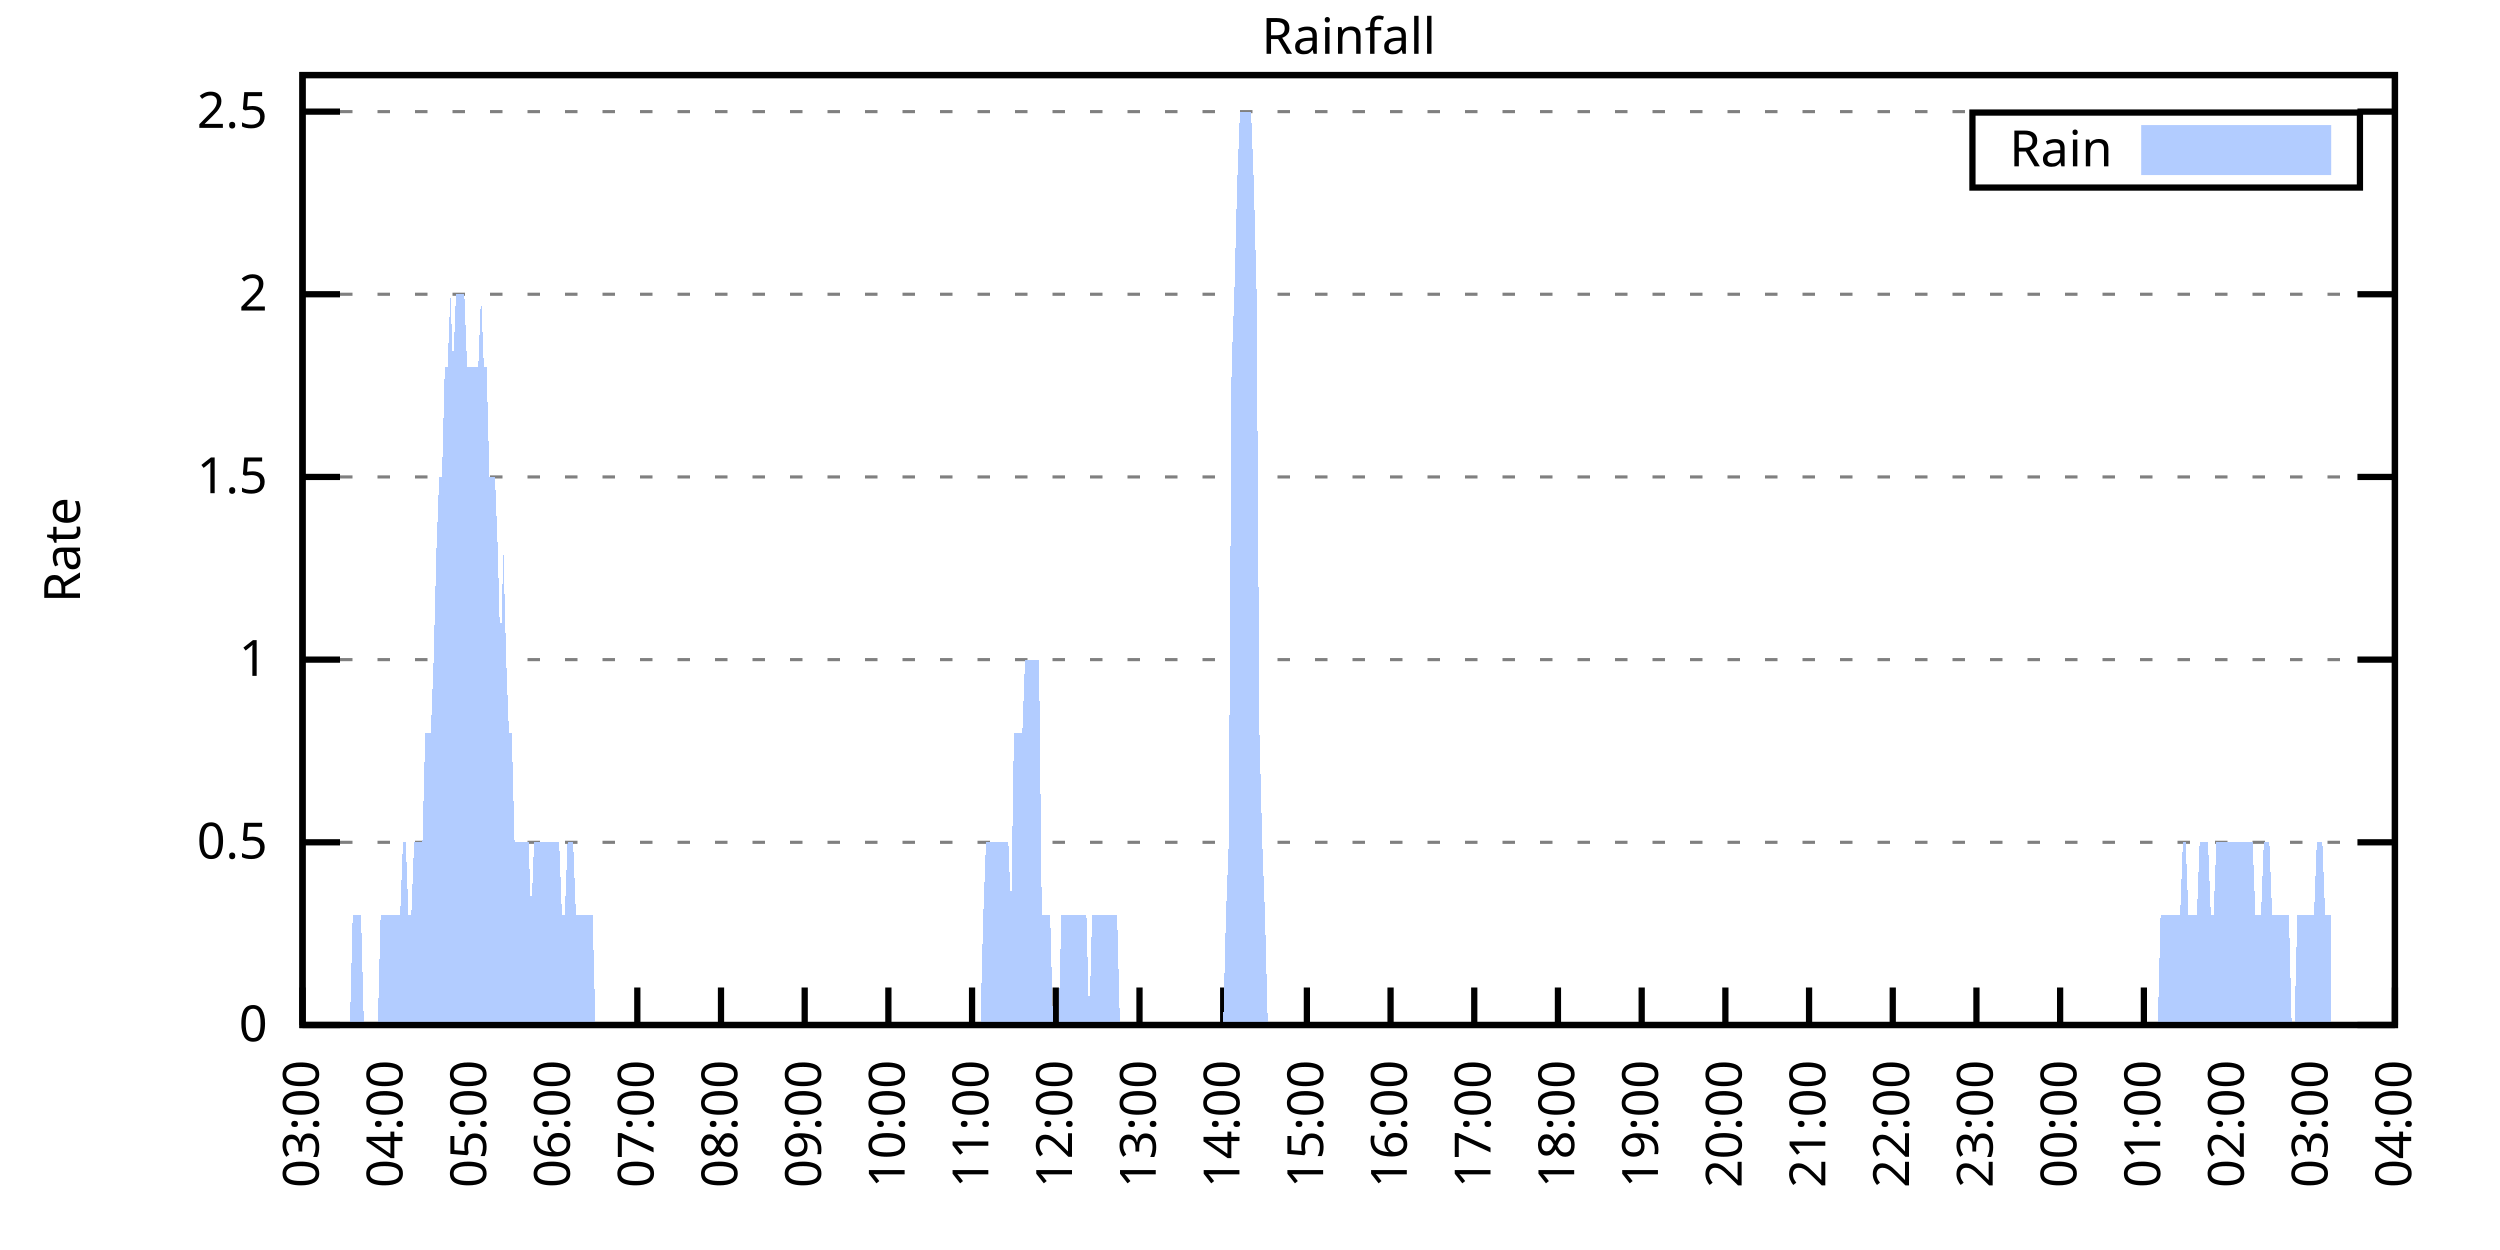
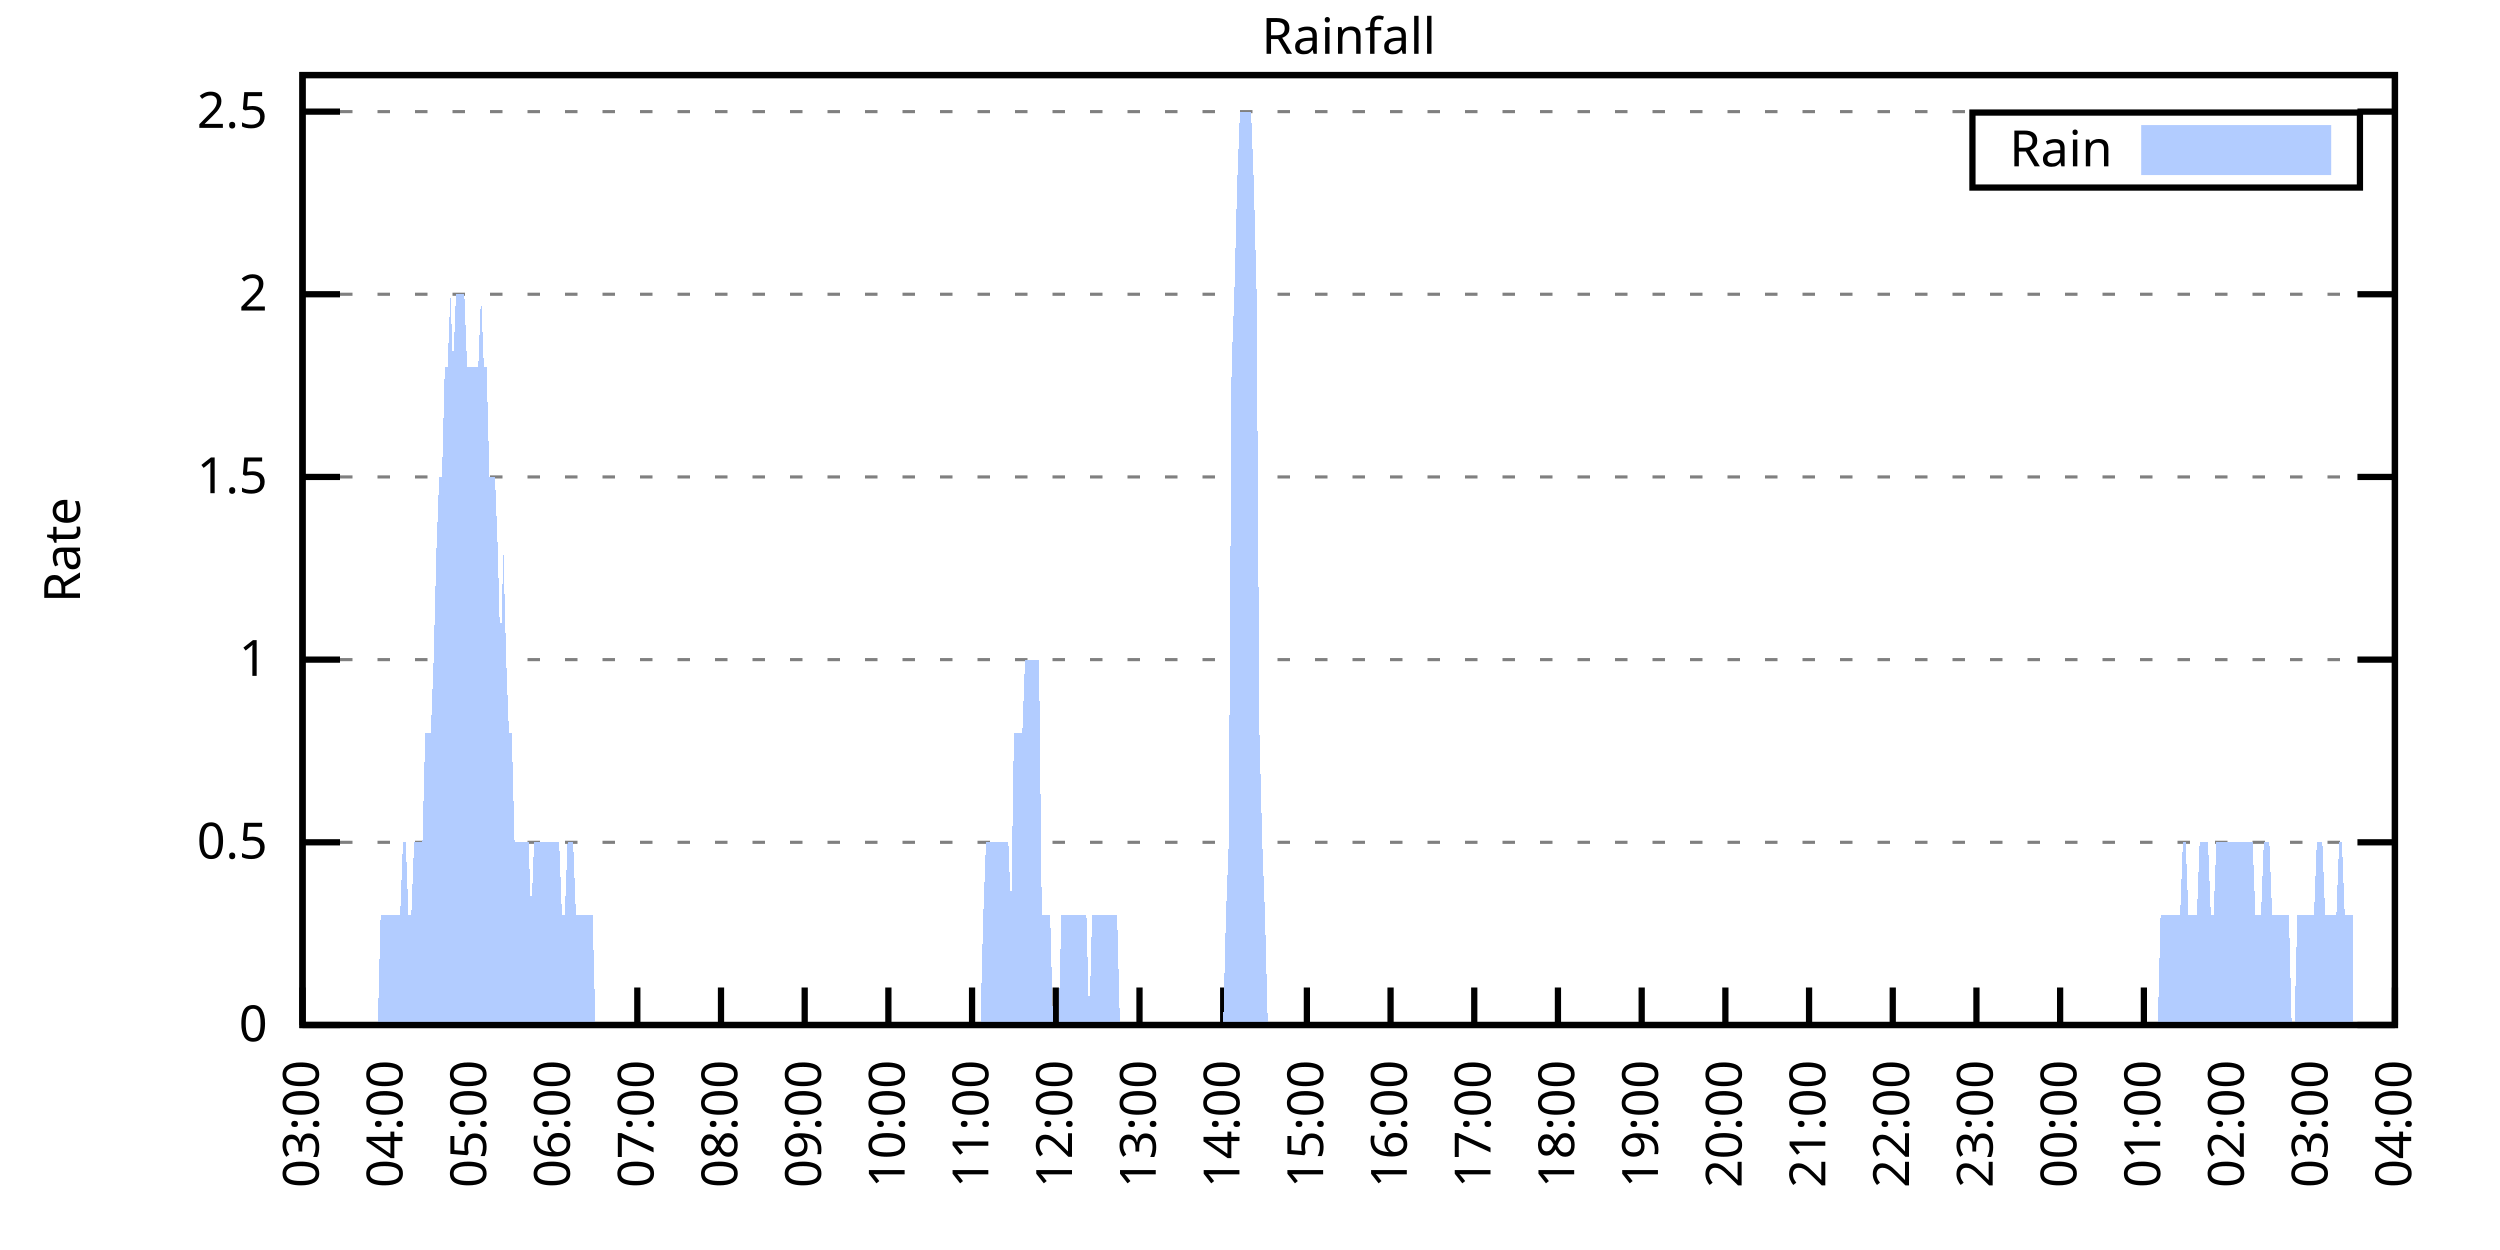
<svg xmlns="http://www.w3.org/2000/svg" xmlns:xlink="http://www.w3.org/1999/xlink" width="400" height="200" viewBox="0 0 400 200">
  <g id="gnuplot_canvas">
    <rect x="0" y="0" width="400" height="200" fill="none" />
    <defs>
      <circle id="gpDot" r="0.5" stroke-width="0.5" stroke="currentColor" />
      <path id="gpPt0" stroke-width="0.333" stroke="currentColor" d="M-1,0 h2 M0,-1 v2" />
      <path id="gpPt1" stroke-width="0.333" stroke="currentColor" d="M-1,-1 L1,1 M1,-1 L-1,1" />
      <path id="gpPt2" stroke-width="0.333" stroke="currentColor" d="M-1,0 L1,0 M0,-1 L0,1 M-1,-1 L1,1 M-1,1 L1,-1" />
      <rect id="gpPt3" stroke-width="0.333" stroke="currentColor" x="-1" y="-1" width="2" height="2" />
      <rect id="gpPt4" stroke-width="0.333" stroke="currentColor" fill="currentColor" x="-1" y="-1" width="2" height="2" />
      <circle id="gpPt5" stroke-width="0.333" stroke="currentColor" cx="0" cy="0" r="1" />
      <use xlink:href="#gpPt5" id="gpPt6" fill="currentColor" stroke="none" />
      <path id="gpPt7" stroke-width="0.333" stroke="currentColor" d="M0,-1.33 L-1.33,0.67 L1.33,0.67 z" />
      <use xlink:href="#gpPt7" id="gpPt8" fill="currentColor" stroke="none" />
      <use xlink:href="#gpPt7" id="gpPt9" stroke="currentColor" transform="rotate(180)" />
      <use xlink:href="#gpPt9" id="gpPt10" fill="currentColor" stroke="none" />
      <use xlink:href="#gpPt3" id="gpPt11" stroke="currentColor" transform="rotate(45)" />
      <use xlink:href="#gpPt11" id="gpPt12" fill="currentColor" stroke="none" />
      <path id="gpPt13" stroke-width="0.333" stroke="currentColor" d="M0,1.330 L1.265,0.411 L0.782,-1.067 L-0.782,-1.076 L-1.265,0.411 z" />
      <use xlink:href="#gpPt13" id="gpPt14" fill="currentColor" stroke="none" />
      <filter id="textbox" filterUnits="objectBoundingBox" x="0" y="0" height="1" width="1">
        <feFlood flood-color="white" flood-opacity="1" result="bgnd" />
        <feComposite in="SourceGraphic" in2="bgnd" operator="atop" />
      </filter>
      <filter id="greybox" filterUnits="objectBoundingBox" x="0" y="0" height="1" width="1">
        <feFlood flood-color="lightgrey" flood-opacity="1" result="grey" />
        <feComposite in="SourceGraphic" in2="grey" operator="atop" />
      </filter>
    </defs>
    <g fill="none" color="white" stroke="currentColor" stroke-width="1.00" stroke-linecap="butt" stroke-linejoin="miter">
</g>
    <g fill="none" color="black" stroke="currentColor" stroke-width="1.00" stroke-linecap="butt" stroke-linejoin="miter">
      <g stroke="none" shape-rendering="crispEdges">
        <polygon fill="rgb(255, 255, 255)" points="48.40,164.00 383.18,164.00 383.18,12.02 48.40,12.02 " />
      </g>
    </g>
    <g fill="none" color="black" stroke="currentColor" stroke-width="1.00" stroke-linecap="butt" stroke-linejoin="miter">
</g>
    <g fill="none" color="black" stroke="black" stroke-width="0.50" stroke-linecap="butt" stroke-linejoin="miter">
</g>
    <g fill="none" color="gray" stroke="currentColor" stroke-width="0.50" stroke-linecap="butt" stroke-linejoin="miter">
      <path stroke="gray" stroke-dasharray="2,4" class="gridline" d="M48.40,164.00 L383.19,164.00  " />
    </g>
    <g fill="none" color="gray" stroke="gray" stroke-width="1.00" stroke-linecap="butt" stroke-linejoin="miter">
</g>
    <g fill="none" color="black" stroke="currentColor" stroke-width="1.00" stroke-linecap="butt" stroke-linejoin="miter">
      <path stroke="black" d="M48.40,164.00 L54.40,164.00 M383.19,164.00 L377.19,164.00  " />
      <g transform="translate(42.80,166.60)" stroke="none" fill="black" font-family="Sans" font-size="8.00" text-anchor="end">
        <text>
          <tspan font-family="Sans"> 0</tspan>
        </text>
      </g>
    </g>
    <g fill="none" color="black" stroke="currentColor" stroke-width="1.00" stroke-linecap="butt" stroke-linejoin="miter">
</g>
    <g fill="none" color="black" stroke="black" stroke-width="0.50" stroke-linecap="butt" stroke-linejoin="miter">
</g>
    <g fill="none" color="gray" stroke="currentColor" stroke-width="0.50" stroke-linecap="butt" stroke-linejoin="miter">
      <path stroke="gray" stroke-dasharray="2,4" class="gridline" d="M48.40,134.77 L383.19,134.77  " />
    </g>
    <g fill="none" color="gray" stroke="gray" stroke-width="1.00" stroke-linecap="butt" stroke-linejoin="miter">
</g>
    <g fill="none" color="black" stroke="currentColor" stroke-width="1.00" stroke-linecap="butt" stroke-linejoin="miter">
      <path stroke="black" d="M48.40,134.77 L54.40,134.77 M383.19,134.77 L377.19,134.77  " />
      <g transform="translate(42.80,137.37)" stroke="none" fill="black" font-family="Sans" font-size="8.00" text-anchor="end">
        <text>
          <tspan font-family="Sans"> 0.5</tspan>
        </text>
      </g>
    </g>
    <g fill="none" color="black" stroke="currentColor" stroke-width="1.00" stroke-linecap="butt" stroke-linejoin="miter">
</g>
    <g fill="none" color="black" stroke="black" stroke-width="0.50" stroke-linecap="butt" stroke-linejoin="miter">
</g>
    <g fill="none" color="gray" stroke="currentColor" stroke-width="0.50" stroke-linecap="butt" stroke-linejoin="miter">
      <path stroke="gray" stroke-dasharray="2,4" class="gridline" d="M48.40,105.54 L383.19,105.54  " />
    </g>
    <g fill="none" color="gray" stroke="gray" stroke-width="1.00" stroke-linecap="butt" stroke-linejoin="miter">
</g>
    <g fill="none" color="black" stroke="currentColor" stroke-width="1.00" stroke-linecap="butt" stroke-linejoin="miter">
      <path stroke="black" d="M48.40,105.54 L54.40,105.54 M383.19,105.54 L377.19,105.54  " />
      <g transform="translate(42.80,108.14)" stroke="none" fill="black" font-family="Sans" font-size="8.00" text-anchor="end">
        <text>
          <tspan font-family="Sans"> 1</tspan>
        </text>
      </g>
    </g>
    <g fill="none" color="black" stroke="currentColor" stroke-width="1.00" stroke-linecap="butt" stroke-linejoin="miter">
</g>
    <g fill="none" color="black" stroke="black" stroke-width="0.50" stroke-linecap="butt" stroke-linejoin="miter">
</g>
    <g fill="none" color="gray" stroke="currentColor" stroke-width="0.50" stroke-linecap="butt" stroke-linejoin="miter">
      <path stroke="gray" stroke-dasharray="2,4" class="gridline" d="M48.40,76.31 L383.19,76.31  " />
    </g>
    <g fill="none" color="gray" stroke="gray" stroke-width="1.00" stroke-linecap="butt" stroke-linejoin="miter">
</g>
    <g fill="none" color="black" stroke="currentColor" stroke-width="1.00" stroke-linecap="butt" stroke-linejoin="miter">
      <path stroke="black" d="M48.40,76.31 L54.40,76.31 M383.19,76.31 L377.19,76.31  " />
      <g transform="translate(42.80,78.91)" stroke="none" fill="black" font-family="Sans" font-size="8.00" text-anchor="end">
        <text>
          <tspan font-family="Sans"> 1.5</tspan>
        </text>
      </g>
    </g>
    <g fill="none" color="black" stroke="currentColor" stroke-width="1.00" stroke-linecap="butt" stroke-linejoin="miter">
</g>
    <g fill="none" color="black" stroke="black" stroke-width="0.50" stroke-linecap="butt" stroke-linejoin="miter">
</g>
    <g fill="none" color="gray" stroke="currentColor" stroke-width="0.50" stroke-linecap="butt" stroke-linejoin="miter">
      <path stroke="gray" stroke-dasharray="2,4" class="gridline" d="M48.40,47.08 L383.19,47.08  " />
    </g>
    <g fill="none" color="gray" stroke="gray" stroke-width="1.00" stroke-linecap="butt" stroke-linejoin="miter">
</g>
    <g fill="none" color="black" stroke="currentColor" stroke-width="1.00" stroke-linecap="butt" stroke-linejoin="miter">
      <path stroke="black" d="M48.40,47.08 L54.40,47.08 M383.19,47.08 L377.19,47.08  " />
      <g transform="translate(42.80,49.68)" stroke="none" fill="black" font-family="Sans" font-size="8.00" text-anchor="end">
        <text>
          <tspan font-family="Sans"> 2</tspan>
        </text>
      </g>
    </g>
    <g fill="none" color="black" stroke="currentColor" stroke-width="1.00" stroke-linecap="butt" stroke-linejoin="miter">
</g>
    <g fill="none" color="black" stroke="black" stroke-width="0.50" stroke-linecap="butt" stroke-linejoin="miter">
</g>
    <g fill="none" color="gray" stroke="currentColor" stroke-width="0.50" stroke-linecap="butt" stroke-linejoin="miter">
      <path stroke="gray" stroke-dasharray="2,4" class="gridline" d="M48.40,17.86 L383.19,17.86  " />
    </g>
    <g fill="none" color="gray" stroke="gray" stroke-width="1.00" stroke-linecap="butt" stroke-linejoin="miter">
</g>
    <g fill="none" color="black" stroke="currentColor" stroke-width="1.00" stroke-linecap="butt" stroke-linejoin="miter">
      <path stroke="black" d="M48.40,17.86 L54.40,17.86 M383.19,17.86 L377.19,17.86  " />
      <g transform="translate(42.80,20.46)" stroke="none" fill="black" font-family="Sans" font-size="8.00" text-anchor="end">
        <text>
          <tspan font-family="Sans"> 2.5</tspan>
        </text>
      </g>
    </g>
    <g fill="none" color="black" stroke="currentColor" stroke-width="1.00" stroke-linecap="butt" stroke-linejoin="miter">
      <path stroke="black" d="M48.40,164.00 L48.40,158.00  " />
      <g transform="translate(51.00,169.60) rotate(270.00)" stroke="none" fill="black" font-family="Sans" font-size="8.00" text-anchor="end">
        <text>
          <tspan font-family="Sans">03:00</tspan>
        </text>
      </g>
    </g>
    <g fill="none" color="black" stroke="currentColor" stroke-width="1.00" stroke-linecap="butt" stroke-linejoin="miter">
      <path stroke="black" d="M61.79,164.00 L61.79,158.00  " />
      <g transform="translate(64.39,169.60) rotate(270.00)" stroke="none" fill="black" font-family="Sans" font-size="8.00" text-anchor="end">
        <text>
          <tspan font-family="Sans">04:00</tspan>
        </text>
      </g>
    </g>
    <g fill="none" color="black" stroke="currentColor" stroke-width="1.00" stroke-linecap="butt" stroke-linejoin="miter">
      <path stroke="black" d="M75.18,164.00 L75.18,158.00  " />
      <g transform="translate(77.78,169.60) rotate(270.00)" stroke="none" fill="black" font-family="Sans" font-size="8.00" text-anchor="end">
        <text>
          <tspan font-family="Sans">05:00</tspan>
        </text>
      </g>
    </g>
    <g fill="none" color="black" stroke="currentColor" stroke-width="1.00" stroke-linecap="butt" stroke-linejoin="miter">
      <path stroke="black" d="M88.57,164.00 L88.57,158.00  " />
      <g transform="translate(91.17,169.60) rotate(270.00)" stroke="none" fill="black" font-family="Sans" font-size="8.00" text-anchor="end">
        <text>
          <tspan font-family="Sans">06:00</tspan>
        </text>
      </g>
    </g>
    <g fill="none" color="black" stroke="currentColor" stroke-width="1.00" stroke-linecap="butt" stroke-linejoin="miter">
      <path stroke="black" d="M101.97,164.00 L101.97,158.00  " />
      <g transform="translate(104.57,169.60) rotate(270.00)" stroke="none" fill="black" font-family="Sans" font-size="8.00" text-anchor="end">
        <text>
          <tspan font-family="Sans">07:00</tspan>
        </text>
      </g>
    </g>
    <g fill="none" color="black" stroke="currentColor" stroke-width="1.00" stroke-linecap="butt" stroke-linejoin="miter">
      <path stroke="black" d="M115.36,164.00 L115.36,158.00  " />
      <g transform="translate(117.96,169.60) rotate(270.00)" stroke="none" fill="black" font-family="Sans" font-size="8.00" text-anchor="end">
        <text>
          <tspan font-family="Sans">08:00</tspan>
        </text>
      </g>
    </g>
    <g fill="none" color="black" stroke="currentColor" stroke-width="1.00" stroke-linecap="butt" stroke-linejoin="miter">
      <path stroke="black" d="M128.75,164.00 L128.75,158.00  " />
      <g transform="translate(131.35,169.60) rotate(270.00)" stroke="none" fill="black" font-family="Sans" font-size="8.00" text-anchor="end">
        <text>
          <tspan font-family="Sans">09:00</tspan>
        </text>
      </g>
    </g>
    <g fill="none" color="black" stroke="currentColor" stroke-width="1.00" stroke-linecap="butt" stroke-linejoin="miter">
      <path stroke="black" d="M142.14,164.00 L142.14,158.00  " />
      <g transform="translate(144.74,169.60) rotate(270.00)" stroke="none" fill="black" font-family="Sans" font-size="8.00" text-anchor="end">
        <text>
          <tspan font-family="Sans">10:00</tspan>
        </text>
      </g>
    </g>
    <g fill="none" color="black" stroke="currentColor" stroke-width="1.00" stroke-linecap="butt" stroke-linejoin="miter">
      <path stroke="black" d="M155.53,164.00 L155.53,158.00  " />
      <g transform="translate(158.13,169.60) rotate(270.00)" stroke="none" fill="black" font-family="Sans" font-size="8.00" text-anchor="end">
        <text>
          <tspan font-family="Sans">11:00</tspan>
        </text>
      </g>
    </g>
    <g fill="none" color="black" stroke="currentColor" stroke-width="1.00" stroke-linecap="butt" stroke-linejoin="miter">
      <path stroke="black" d="M168.92,164.00 L168.92,158.00  " />
      <g transform="translate(171.52,169.60) rotate(270.00)" stroke="none" fill="black" font-family="Sans" font-size="8.00" text-anchor="end">
        <text>
          <tspan font-family="Sans">12:00</tspan>
        </text>
      </g>
    </g>
    <g fill="none" color="black" stroke="currentColor" stroke-width="1.00" stroke-linecap="butt" stroke-linejoin="miter">
      <path stroke="black" d="M182.32,164.00 L182.32,158.00  " />
      <g transform="translate(184.92,169.60) rotate(270.00)" stroke="none" fill="black" font-family="Sans" font-size="8.00" text-anchor="end">
        <text>
          <tspan font-family="Sans">13:00</tspan>
        </text>
      </g>
    </g>
    <g fill="none" color="black" stroke="currentColor" stroke-width="1.00" stroke-linecap="butt" stroke-linejoin="miter">
      <path stroke="black" d="M195.71,164.00 L195.71,158.00  " />
      <g transform="translate(198.31,169.60) rotate(270.00)" stroke="none" fill="black" font-family="Sans" font-size="8.00" text-anchor="end">
        <text>
          <tspan font-family="Sans">14:00</tspan>
        </text>
      </g>
    </g>
    <g fill="none" color="black" stroke="currentColor" stroke-width="1.00" stroke-linecap="butt" stroke-linejoin="miter">
      <path stroke="black" d="M209.10,164.00 L209.10,158.00  " />
      <g transform="translate(211.70,169.60) rotate(270.00)" stroke="none" fill="black" font-family="Sans" font-size="8.00" text-anchor="end">
        <text>
          <tspan font-family="Sans">15:00</tspan>
        </text>
      </g>
    </g>
    <g fill="none" color="black" stroke="currentColor" stroke-width="1.00" stroke-linecap="butt" stroke-linejoin="miter">
      <path stroke="black" d="M222.49,164.00 L222.49,158.00  " />
      <g transform="translate(225.09,169.60) rotate(270.00)" stroke="none" fill="black" font-family="Sans" font-size="8.00" text-anchor="end">
        <text>
          <tspan font-family="Sans">16:00</tspan>
        </text>
      </g>
    </g>
    <g fill="none" color="black" stroke="currentColor" stroke-width="1.00" stroke-linecap="butt" stroke-linejoin="miter">
      <path stroke="black" d="M235.88,164.00 L235.88,158.00  " />
      <g transform="translate(238.48,169.60) rotate(270.00)" stroke="none" fill="black" font-family="Sans" font-size="8.00" text-anchor="end">
        <text>
          <tspan font-family="Sans">17:00</tspan>
        </text>
      </g>
    </g>
    <g fill="none" color="black" stroke="currentColor" stroke-width="1.00" stroke-linecap="butt" stroke-linejoin="miter">
      <path stroke="black" d="M249.27,164.00 L249.27,158.00  " />
      <g transform="translate(251.87,169.60) rotate(270.00)" stroke="none" fill="black" font-family="Sans" font-size="8.00" text-anchor="end">
        <text>
          <tspan font-family="Sans">18:00</tspan>
        </text>
      </g>
    </g>
    <g fill="none" color="black" stroke="currentColor" stroke-width="1.00" stroke-linecap="butt" stroke-linejoin="miter">
      <path stroke="black" d="M262.67,164.00 L262.67,158.00  " />
      <g transform="translate(265.27,169.60) rotate(270.00)" stroke="none" fill="black" font-family="Sans" font-size="8.00" text-anchor="end">
        <text>
          <tspan font-family="Sans">19:00</tspan>
        </text>
      </g>
    </g>
    <g fill="none" color="black" stroke="currentColor" stroke-width="1.00" stroke-linecap="butt" stroke-linejoin="miter">
      <path stroke="black" d="M276.06,164.00 L276.06,158.00  " />
      <g transform="translate(278.66,169.60) rotate(270.00)" stroke="none" fill="black" font-family="Sans" font-size="8.00" text-anchor="end">
        <text>
          <tspan font-family="Sans">20:00</tspan>
        </text>
      </g>
    </g>
    <g fill="none" color="black" stroke="currentColor" stroke-width="1.00" stroke-linecap="butt" stroke-linejoin="miter">
      <path stroke="black" d="M289.45,164.00 L289.45,158.00  " />
      <g transform="translate(292.05,169.60) rotate(270.00)" stroke="none" fill="black" font-family="Sans" font-size="8.00" text-anchor="end">
        <text>
          <tspan font-family="Sans">21:00</tspan>
        </text>
      </g>
    </g>
    <g fill="none" color="black" stroke="currentColor" stroke-width="1.00" stroke-linecap="butt" stroke-linejoin="miter">
      <path stroke="black" d="M302.84,164.00 L302.84,158.00  " />
      <g transform="translate(305.44,169.60) rotate(270.00)" stroke="none" fill="black" font-family="Sans" font-size="8.00" text-anchor="end">
        <text>
          <tspan font-family="Sans">22:00</tspan>
        </text>
      </g>
    </g>
    <g fill="none" color="black" stroke="currentColor" stroke-width="1.00" stroke-linecap="butt" stroke-linejoin="miter">
      <path stroke="black" d="M316.23,164.00 L316.23,158.00  " />
      <g transform="translate(318.83,169.60) rotate(270.00)" stroke="none" fill="black" font-family="Sans" font-size="8.00" text-anchor="end">
        <text>
          <tspan font-family="Sans">23:00</tspan>
        </text>
      </g>
    </g>
    <g fill="none" color="black" stroke="currentColor" stroke-width="1.00" stroke-linecap="butt" stroke-linejoin="miter">
      <path stroke="black" d="M329.62,164.00 L329.62,158.00  " />
      <g transform="translate(332.22,169.60) rotate(270.00)" stroke="none" fill="black" font-family="Sans" font-size="8.00" text-anchor="end">
        <text>
          <tspan font-family="Sans">00:00</tspan>
        </text>
      </g>
    </g>
    <g fill="none" color="black" stroke="currentColor" stroke-width="1.00" stroke-linecap="butt" stroke-linejoin="miter">
      <path stroke="black" d="M343.02,164.00 L343.02,158.00  " />
      <g transform="translate(345.62,169.60) rotate(270.00)" stroke="none" fill="black" font-family="Sans" font-size="8.00" text-anchor="end">
        <text>
          <tspan font-family="Sans">01:00</tspan>
        </text>
      </g>
    </g>
    <g fill="none" color="black" stroke="currentColor" stroke-width="1.00" stroke-linecap="butt" stroke-linejoin="miter">
      <path stroke="black" d="M356.41,164.00 L356.41,158.00  " />
      <g transform="translate(359.01,169.60) rotate(270.00)" stroke="none" fill="black" font-family="Sans" font-size="8.00" text-anchor="end">
        <text>
          <tspan font-family="Sans">02:00</tspan>
        </text>
      </g>
    </g>
    <g fill="none" color="black" stroke="currentColor" stroke-width="1.00" stroke-linecap="butt" stroke-linejoin="miter">
      <path stroke="black" d="M369.80,164.00 L369.80,158.00  " />
      <g transform="translate(372.40,169.60) rotate(270.00)" stroke="none" fill="black" font-family="Sans" font-size="8.00" text-anchor="end">
        <text>
          <tspan font-family="Sans">03:00</tspan>
        </text>
      </g>
    </g>
    <g fill="none" color="black" stroke="currentColor" stroke-width="1.00" stroke-linecap="butt" stroke-linejoin="miter">
      <path stroke="black" d="M383.19,164.00 L383.19,158.00  " />
      <g transform="translate(385.79,169.60) rotate(270.00)" stroke="none" fill="black" font-family="Sans" font-size="8.00" text-anchor="end">
        <text>
          <tspan font-family="Sans">04:00</tspan>
        </text>
      </g>
    </g>
    <g fill="none" color="black" stroke="currentColor" stroke-width="1.00" stroke-linecap="butt" stroke-linejoin="miter">
</g>
    <g fill="none" color="black" stroke="currentColor" stroke-width="1.00" stroke-linecap="butt" stroke-linejoin="miter">
      <path stroke="black" d="M48.40,12.01 L48.40,164.00 L383.19,164.00 L383.19,12.01 L48.40,12.01 Z  " />
    </g>
    <g fill="none" color="black" stroke="currentColor" stroke-width="1.00" stroke-linecap="butt" stroke-linejoin="miter">
</g>
    <g fill="none" color="black" stroke="currentColor" stroke-width="1.00" stroke-linecap="butt" stroke-linejoin="miter">
      <path stroke="black" d="M315.59,30.01 L315.59,18.01 L377.59,18.01 L377.59,30.01 L315.59,30.01 Z  " />
    </g>
    <g id="Rainfall_plot_1">
      <g fill="none" color="white" stroke="black" stroke-width="2.00" stroke-linecap="butt" stroke-linejoin="miter">
</g>
      <g fill="none" color="black" stroke="currentColor" stroke-width="2.00" stroke-linecap="butt" stroke-linejoin="miter">
        <g transform="translate(337.99,26.61)" stroke="none" fill="black" font-family="Sans" font-size="8.00" text-anchor="end">
          <text>
            <tspan font-family="Sans">Rain</tspan>
          </text>
        </g>
      </g>
      <g fill="none" color="black" stroke="currentColor" stroke-width="2.00" stroke-linecap="butt" stroke-linejoin="miter">
        <g stroke="none" shape-rendering="crispEdges">
          <polygon fill="rgb(178, 204, 255)" points="343.59,27.01 371.99,27.01 371.99,21.01 343.59,21.01 " />
        </g>
        <path stroke="rgb(178, 204, 255)" d="M343.59,27.01 L371.99,27.01 L371.99,21.01 L343.59,21.01 L343.59,27.01 Z  " />
      </g>
      <g fill="none" color="black" stroke="currentColor" stroke-width="2.00" stroke-linecap="butt" stroke-linejoin="miter">
        <g stroke="none" shape-rendering="crispEdges">
-           <polygon fill="rgb(178, 204, 255)" points="51.97,164.00 52.42,164.00 52.86,164.00 53.31,164.00 53.76,164.00 54.20,164.00 54.65,164.00 55.10,164.00 55.54,164.00 55.99,164.00 56.43,146.46 56.88,146.46 57.33,146.46 57.77,146.46 58.22,164.00 58.67,164.00 59.11,164.00 59.56,164.00 60.01,164.00 60.45,164.00 60.90,146.46 61.35,146.46 61.79,146.46 62.24,146.46 62.68,146.46 63.13,146.46 63.58,146.46 64.02,146.46 64.47,134.77 64.92,134.77 65.36,146.46 65.81,146.46 66.26,134.77 66.70,134.77 67.15,134.77 67.59,134.77 68.04,117.23 68.49,117.23 68.93,117.23 69.38,105.54 69.83,88.00 70.27,76.31 70.72,76.31 71.17,58.78 71.61,58.78 72.06,47.08 72.50,58.78 72.95,47.08 73.40,47.08 73.84,47.08 74.29,47.08 74.74,58.78 75.18,58.78 75.63,58.78 76.08,58.78 76.52,58.78 76.97,47.08 77.42,58.78 77.86,58.78 78.31,76.31 78.75,76.31 79.20,76.31 79.65,88.00 80.09,105.54 80.54,88.00 80.99,105.54 81.43,117.23 81.88,117.23 82.33,134.77 82.77,134.77 83.22,134.77 83.66,134.77 84.11,134.77 84.56,134.77 85.00,146.46 85.45,134.77 85.90,134.77 86.34,134.77 86.79,134.77 87.24,134.77 87.68,134.77 88.13,134.77 88.57,134.77 89.02,134.77 89.47,134.77 89.91,146.46 90.36,146.46 90.81,134.77 91.25,134.77 91.70,134.77 92.15,146.46 92.59,146.46 93.04,146.46 93.49,146.46 93.93,146.46 94.38,146.46 94.82,146.46 95.27,164.00 95.72,164.00 96.16,164.00 96.61,164.00 97.06,164.00 97.50,164.00 97.95,164.00 98.40,164.00 98.84,164.00 99.29,164.00 99.73,164.00 100.18,164.00 100.63,164.00 101.07,164.00 101.52,164.00 101.97,164.00 102.41,164.00 102.86,164.00 103.31,164.00 103.75,164.00 104.20,164.00 104.64,164.00 105.09,164.00 105.54,164.00 105.98,164.00 106.43,164.00 106.88,164.00 107.32,164.00 107.77,164.00 108.22,164.00 108.66,164.00 109.11,164.00 109.55,164.00 110.00,164.00 110.45,164.00 110.89,164.00 111.34,164.00 111.79,164.00 112.23,164.00 112.68,164.00 113.13,164.00 113.57,164.00 114.02,164.00 114.47,164.00 114.91,164.00 115.36,164.00 115.80,164.00 116.25,164.00 116.70,164.00 117.14,164.00 117.59,164.00 118.04,164.00 118.48,164.00 118.93,164.00 119.38,164.00 119.82,164.00 120.27,164.00 120.71,164.00 121.16,164.00 121.61,164.00 122.05,164.00 122.50,164.00 122.95,164.00 123.39,164.00 123.84,164.00 124.29,164.00 124.73,164.00 125.18,164.00 125.62,164.00 126.07,164.00 126.52,164.00 126.96,164.00 127.41,164.00 127.86,164.00 128.30,164.00 128.75,164.00 129.20,164.00 129.64,164.00 130.09,164.00 130.54,164.00 130.98,164.00 131.43,164.00 131.87,164.00 132.32,164.00 132.77,164.00 133.21,164.00 133.66,164.00 134.11,164.00 134.55,164.00 135.00,164.00 135.45,164.00 135.89,164.00 136.34,164.00 136.78,164.00 137.23,164.00 137.68,164.00 138.12,164.00 138.57,164.00 139.02,164.00 139.46,164.00 139.91,164.00 140.36,164.00 140.80,164.00 141.25,164.00 141.69,164.00 142.14,164.00 142.59,164.00 143.03,164.00 143.48,164.00 143.93,164.00 144.37,164.00 144.82,164.00 145.27,164.00 145.71,164.00 146.16,164.00 146.61,164.00 147.05,164.00 147.50,164.00 147.94,164.00 148.39,164.00 148.84,164.00 149.28,164.00 149.73,164.00 150.18,164.00 150.62,164.00 151.07,164.00 151.52,164.00 151.96,164.00 152.41,164.00 152.85,164.00 153.30,164.00 153.75,164.00 154.19,164.00 154.64,164.00 155.09,164.00 155.53,164.00 155.98,164.00 156.43,164.00 156.87,164.00 157.32,146.46 157.76,134.77 158.21,134.77 158.66,134.77 159.10,134.77 159.55,134.77 160.00,134.77 160.44,134.77 160.89,134.77 161.34,134.77 161.78,146.46 162.23,117.23 162.67,117.23 163.12,117.23 163.57,117.23 164.01,105.54 164.46,105.54 164.91,105.54 165.35,105.54 165.80,105.54 166.25,105.54 166.69,146.46 167.14,146.46 167.59,146.46 168.03,146.46 168.48,164.00 168.92,164.00 169.37,164.00 169.82,146.46 170.26,146.46 170.71,146.46 171.16,146.46 171.60,146.46 172.05,146.46 172.50,146.46 172.94,146.46 173.39,146.46 173.83,146.46 174.28,164.00 174.73,146.46 175.17,146.46 175.62,146.46 176.07,146.46 176.51,146.46 176.96,146.46 177.41,146.46 177.85,146.46 178.30,146.46 178.74,146.46 179.19,164.00 179.64,164.00 180.08,164.00 180.53,164.00 180.98,164.00 181.42,164.00 181.87,164.00 182.32,164.00 182.76,164.00 183.21,164.00 183.66,164.00 184.10,164.00 184.55,164.00 184.99,164.00 185.44,164.00 185.89,164.00 186.33,164.00 186.78,164.00 187.23,164.00 187.67,164.00 188.12,164.00 188.57,164.00 189.01,164.00 189.46,164.00 189.90,164.00 190.35,164.00 190.80,164.00 191.24,164.00 191.69,164.00 192.14,164.00 192.58,164.00 193.03,164.00 193.48,164.00 193.92,164.00 194.37,164.00 194.81,164.00 195.26,164.00 195.71,164.00 196.15,146.46 196.60,134.77 197.05,58.78 197.49,47.08 197.94,29.55 198.39,17.86 198.83,17.86 199.28,17.86 199.73,17.86 200.17,17.86 200.62,29.55 201.06,47.08 201.51,117.23 201.96,134.77 202.40,146.46 202.85,164.00 203.30,164.00 203.74,164.00 204.19,164.00 204.64,164.00 205.08,164.00 205.53,164.00 205.97,164.00 206.42,164.00 206.87,164.00 207.31,164.00 207.76,164.00 208.21,164.00 208.65,164.00 209.10,164.00 209.55,164.00 209.99,164.00 210.44,164.00 210.88,164.00 211.33,164.00 211.78,164.00 212.22,164.00 212.67,164.00 213.12,164.00 213.56,164.00 214.01,164.00 214.46,164.00 214.90,164.00 215.35,164.00 215.80,164.00 216.24,164.00 216.69,164.00 217.13,164.00 217.58,164.00 218.03,164.00 218.47,164.00 218.92,164.00 219.37,164.00 219.81,164.00 220.26,164.00 220.71,164.00 221.15,164.00 221.60,164.00 222.04,164.00 222.49,164.00 222.94,164.00 223.38,164.00 223.83,164.00 224.28,164.00 224.72,164.00 225.17,164.00 225.62,164.00 226.06,164.00 226.51,164.00 226.95,164.00 227.40,164.00 227.85,164.00 228.29,164.00 228.74,164.00 229.19,164.00 229.63,164.00 230.08,164.00 230.53,164.00 230.97,164.00 231.42,164.00 231.86,164.00 232.31,164.00 232.76,164.00 233.20,164.00 233.65,164.00 234.10,164.00 234.54,164.00 234.99,164.00 235.44,164.00 235.88,164.00 236.33,164.00 236.78,164.00 237.22,164.00 237.67,164.00 238.11,164.00 238.56,164.00 239.01,164.00 239.45,164.00 239.90,164.00 240.35,164.00 240.79,164.00 241.24,164.00 241.69,164.00 242.13,164.00 242.58,164.00 243.02,164.00 243.47,164.00 243.92,164.00 244.36,164.00 244.81,164.00 245.26,164.00 245.70,164.00 246.15,164.00 246.60,164.00 247.04,164.00 247.49,164.00 247.93,164.00 248.38,164.00 248.83,164.00 249.27,164.00 249.72,164.00 250.17,164.00 250.61,164.00 251.06,164.00 251.51,164.00 251.95,164.00 252.40,164.00 252.85,164.00 253.29,164.00 253.74,164.00 254.18,164.00 254.63,164.00 255.08,164.00 255.52,164.00 255.97,164.00 256.42,164.00 256.86,164.00 257.31,164.00 257.76,164.00 258.20,164.00 258.65,164.00 259.09,164.00 259.54,164.00 259.99,164.00 260.43,164.00 260.88,164.00 261.33,164.00 261.77,164.00 262.22,164.00 262.67,164.00 263.11,164.00 263.56,164.00 264.00,164.00 264.45,164.00 264.90,164.00 265.34,164.00 265.79,164.00 266.24,164.00 266.68,164.00 267.13,164.00 267.58,164.00 268.02,164.00 268.47,164.00 268.92,164.00 269.36,164.00 269.81,164.00 270.25,164.00 270.70,164.00 271.15,164.00 271.59,164.00 272.04,164.00 272.49,164.00 272.93,164.00 273.38,164.00 273.83,164.00 274.27,164.00 274.72,164.00 275.16,164.00 275.61,164.00 276.06,164.00 276.50,164.00 276.95,164.00 277.40,164.00 277.84,164.00 278.29,164.00 278.74,164.00 279.18,164.00 279.63,164.00 280.07,164.00 280.52,164.00 280.97,164.00 281.41,164.00 281.86,164.00 282.31,164.00 282.75,164.00 283.20,164.00 283.65,164.00 284.09,164.00 284.54,164.00 284.98,164.00 285.43,164.00 285.88,164.00 286.32,164.00 286.77,164.00 287.22,164.00 287.66,164.00 288.11,164.00 288.56,164.00 289.00,164.00 289.45,164.00 289.90,164.00 290.34,164.00 290.79,164.00 291.23,164.00 291.68,164.00 292.13,164.00 292.57,164.00 293.02,164.00 293.47,164.00 293.91,164.00 294.36,164.00 294.81,164.00 295.25,164.00 295.70,164.00 296.14,164.00 296.59,164.00 297.04,164.00 297.48,164.00 297.93,164.00 298.38,164.00 298.82,164.00 299.27,164.00 299.72,164.00 300.16,164.00 300.61,164.00 301.05,164.00 301.50,164.00 301.95,164.00 302.39,164.00 302.84,164.00 303.29,164.00 303.73,164.00 304.18,164.00 304.63,164.00 305.07,164.00 305.52,164.00 305.97,164.00 306.41,164.00 306.86,164.00 307.30,164.00 307.75,164.00 308.20,164.00 308.64,164.00 309.09,164.00 309.54,164.00 309.98,164.00 310.43,164.00 310.88,164.00 311.32,164.00 311.77,164.00 312.21,164.00 312.66,164.00 313.11,164.00 313.55,164.00 314.00,164.00 314.45,164.00 314.89,164.00 315.34,164.00 315.79,164.00 316.23,164.00 316.68,164.00 317.12,164.00 317.57,164.00 318.02,164.00 318.46,164.00 318.91,164.00 319.36,164.00 319.80,164.00 320.25,164.00 320.70,164.00 321.14,164.00 321.59,164.00 322.04,164.00 322.48,164.00 322.93,164.00 323.37,164.00 323.82,164.00 324.27,164.00 324.71,164.00 325.16,164.00 325.61,164.00 326.05,164.00 326.50,164.00 326.95,164.00 327.39,164.00 327.84,164.00 328.28,164.00 328.73,164.00 329.18,164.00 329.62,164.00 330.07,164.00 330.52,164.00 330.96,164.00 331.41,164.00 331.86,164.00 332.30,164.00 332.75,164.00 333.19,164.00 333.64,164.00 334.09,164.00 334.53,164.00 334.98,164.00 335.43,164.00 335.87,164.00 336.32,164.00 336.77,164.00 337.21,164.00 337.66,164.00 338.10,164.00 338.55,164.00 339.00,164.00 339.44,164.00 339.89,164.00 340.34,164.00 340.78,164.00 341.23,164.00 341.68,164.00 342.12,164.00 342.57,164.00 343.02,164.00 343.46,164.00 343.91,164.00 344.35,164.00 344.80,164.00 345.25,164.00 345.69,146.46 346.14,146.46 346.59,146.46 347.03,146.46 347.48,146.46 347.93,146.46 348.37,146.46 348.82,146.46 349.26,134.77 349.71,134.77 350.16,146.46 350.60,146.46 351.05,146.46 351.50,146.46 351.94,134.77 352.39,134.77 352.84,134.77 353.28,134.77 353.73,146.46 354.17,146.46 354.62,134.77 355.07,134.77 355.51,134.77 355.96,134.77 356.41,134.77 356.85,134.77 357.30,134.77 357.75,134.77 358.19,134.77 358.64,134.77 359.09,134.77 359.53,134.77 359.98,134.77 360.42,134.77 360.87,146.46 361.32,146.46 361.76,146.46 362.21,134.77 362.66,134.77 363.10,134.77 363.55,146.46 364.00,146.46 364.44,146.46 364.89,146.46 365.33,146.46 365.78,146.46 366.23,146.46 366.67,164.00 367.12,164.00 367.57,146.46 368.01,146.46 368.46,146.46 368.91,146.46 369.35,146.46 369.80,146.46 370.24,146.46 370.69,134.77 371.14,134.77 371.58,134.77 372.03,146.46 372.48,146.46 372.92,146.46 372.92,164.00 51.97,164.00 " />
+           <polygon fill="rgb(178, 204, 255)" points="55.54,164.00 55.99,164.00 56.43,164.00 56.88,164.00 57.33,164.00 57.77,164.00 58.22,164.00 58.67,164.00 59.11,164.00 59.56,164.00 60.01,164.00 60.45,164.00 60.90,146.46 61.35,146.46 61.79,146.46 62.24,146.46 62.68,146.46 63.13,146.46 63.58,146.46 64.02,146.46 64.47,134.77 64.92,134.77 65.36,146.46 65.81,146.46 66.26,134.77 66.70,134.77 67.15,134.77 67.59,134.77 68.04,117.23 68.49,117.23 68.93,117.23 69.38,105.54 69.83,88.00 70.27,76.31 70.72,76.31 71.17,58.78 71.61,58.78 72.06,47.08 72.50,58.78 72.95,47.08 73.40,47.08 73.84,47.08 74.29,47.08 74.74,58.78 75.18,58.78 75.63,58.78 76.08,58.78 76.52,58.78 76.97,47.08 77.42,58.78 77.86,58.78 78.31,76.31 78.75,76.31 79.20,76.31 79.65,88.00 80.09,105.54 80.54,88.00 80.99,105.54 81.43,117.23 81.88,117.23 82.33,134.77 82.77,134.77 83.22,134.77 83.66,134.77 84.11,134.77 84.56,134.77 85.00,146.46 85.45,134.77 85.90,134.77 86.34,134.77 86.79,134.77 87.24,134.77 87.68,134.77 88.13,134.77 88.57,134.77 89.02,134.77 89.47,134.77 89.91,146.46 90.36,146.46 90.81,134.77 91.25,134.77 91.70,134.77 92.15,146.46 92.59,146.46 93.04,146.46 93.49,146.46 93.93,146.46 94.38,146.46 94.82,146.46 95.27,164.00 95.72,164.00 96.16,164.00 96.61,164.00 97.06,164.00 97.50,164.00 97.95,164.00 98.40,164.00 98.84,164.00 99.29,164.00 99.73,164.00 100.18,164.00 100.63,164.00 101.07,164.00 101.52,164.00 101.97,164.00 102.41,164.00 102.86,164.00 103.31,164.00 103.75,164.00 104.20,164.00 104.64,164.00 105.09,164.00 105.54,164.00 105.98,164.00 106.43,164.00 106.88,164.00 107.32,164.00 107.77,164.00 108.22,164.00 108.66,164.00 109.11,164.00 109.55,164.00 110.00,164.00 110.45,164.00 110.89,164.00 111.34,164.00 111.79,164.00 112.23,164.00 112.68,164.00 113.13,164.00 113.57,164.00 114.02,164.00 114.47,164.00 114.91,164.00 115.36,164.00 115.80,164.00 116.25,164.00 116.70,164.00 117.14,164.00 117.59,164.00 118.04,164.00 118.48,164.00 118.93,164.00 119.38,164.00 119.82,164.00 120.27,164.00 120.71,164.00 121.16,164.00 121.61,164.00 122.05,164.00 122.50,164.00 122.95,164.00 123.39,164.00 123.84,164.00 124.29,164.00 124.73,164.00 125.18,164.00 125.62,164.00 126.07,164.00 126.52,164.00 126.96,164.00 127.41,164.00 127.86,164.00 128.30,164.00 128.75,164.00 129.20,164.00 129.64,164.00 130.09,164.00 130.54,164.00 130.98,164.00 131.43,164.00 131.87,164.00 132.32,164.00 132.77,164.00 133.21,164.00 133.66,164.00 134.11,164.00 134.55,164.00 135.00,164.00 135.45,164.00 135.89,164.00 136.34,164.00 136.78,164.00 137.23,164.00 137.68,164.00 138.12,164.00 138.57,164.00 139.02,164.00 139.46,164.00 139.91,164.00 140.36,164.00 140.80,164.00 141.25,164.00 141.69,164.00 142.14,164.00 142.59,164.00 143.03,164.00 143.48,164.00 143.93,164.00 144.37,164.00 144.82,164.00 145.27,164.00 145.71,164.00 146.16,164.00 146.61,164.00 147.05,164.00 147.50,164.00 147.94,164.00 148.39,164.00 148.84,164.00 149.28,164.00 149.73,164.00 150.18,164.00 150.62,164.00 151.07,164.00 151.52,164.00 151.96,164.00 152.41,164.00 152.85,164.00 153.30,164.00 153.75,164.00 154.19,164.00 154.64,164.00 155.09,164.00 155.53,164.00 155.98,164.00 156.43,164.00 156.87,164.00 157.32,146.46 157.76,134.77 158.21,134.77 158.66,134.77 159.10,134.77 159.55,134.77 160.00,134.77 160.44,134.77 160.89,134.77 161.34,134.77 161.78,146.46 162.23,117.23 162.67,117.23 163.12,117.23 163.57,117.23 164.01,105.54 164.46,105.54 164.91,105.54 165.35,105.54 165.80,105.54 166.25,105.54 166.69,146.46 167.14,146.46 167.59,146.46 168.03,146.46 168.48,164.00 168.92,164.00 169.37,164.00 169.82,146.46 170.26,146.46 170.71,146.46 171.16,146.46 171.60,146.46 172.05,146.46 172.50,146.46 172.94,146.46 173.39,146.46 173.83,146.46 174.28,164.00 174.73,146.46 175.17,146.46 175.62,146.46 176.07,146.46 176.51,146.46 176.96,146.46 177.41,146.46 177.85,146.46 178.30,146.46 178.74,146.46 179.19,164.00 179.64,164.00 180.08,164.00 180.53,164.00 180.98,164.00 181.42,164.00 181.87,164.00 182.32,164.00 182.76,164.00 183.21,164.00 183.66,164.00 184.10,164.00 184.55,164.00 184.99,164.00 185.44,164.00 185.89,164.00 186.33,164.00 186.78,164.00 187.23,164.00 187.67,164.00 188.12,164.00 188.57,164.00 189.01,164.00 189.46,164.00 189.90,164.00 190.35,164.00 190.80,164.00 191.24,164.00 191.69,164.00 192.14,164.00 192.58,164.00 193.03,164.00 193.48,164.00 193.92,164.00 194.37,164.00 194.81,164.00 195.26,164.00 195.71,164.00 196.15,146.46 196.60,134.77 197.05,58.78 197.49,47.08 197.94,29.55 198.39,17.86 198.83,17.86 199.28,17.86 199.73,17.86 200.17,17.86 200.62,29.55 201.06,47.08 201.51,117.23 201.96,134.77 202.40,146.46 202.85,164.00 203.30,164.00 203.74,164.00 204.19,164.00 204.64,164.00 205.08,164.00 205.53,164.00 205.97,164.00 206.42,164.00 206.87,164.00 207.31,164.00 207.76,164.00 208.21,164.00 208.65,164.00 209.10,164.00 209.55,164.00 209.99,164.00 210.44,164.00 210.88,164.00 211.33,164.00 211.78,164.00 212.22,164.00 212.67,164.00 213.12,164.00 213.56,164.00 214.01,164.00 214.46,164.00 214.90,164.00 215.35,164.00 215.80,164.00 216.24,164.00 216.69,164.00 217.13,164.00 217.58,164.00 218.03,164.00 218.47,164.00 218.92,164.00 219.37,164.00 219.81,164.00 220.26,164.00 220.71,164.00 221.15,164.00 221.60,164.00 222.04,164.00 222.49,164.00 222.94,164.00 223.38,164.00 223.83,164.00 224.28,164.00 224.72,164.00 225.17,164.00 225.62,164.00 226.06,164.00 226.51,164.00 226.95,164.00 227.40,164.00 227.85,164.00 228.29,164.00 228.74,164.00 229.19,164.00 229.63,164.00 230.08,164.00 230.53,164.00 230.97,164.00 231.42,164.00 231.86,164.00 232.31,164.00 232.76,164.00 233.20,164.00 233.65,164.00 234.10,164.00 234.54,164.00 234.99,164.00 235.44,164.00 235.88,164.00 236.33,164.00 236.78,164.00 237.22,164.00 237.67,164.00 238.11,164.00 238.56,164.00 239.01,164.00 239.45,164.00 239.90,164.00 240.35,164.00 240.79,164.00 241.24,164.00 241.69,164.00 242.13,164.00 242.58,164.00 243.02,164.00 243.47,164.00 243.92,164.00 244.36,164.00 244.81,164.00 245.26,164.00 245.70,164.00 246.15,164.00 246.60,164.00 247.04,164.00 247.49,164.00 247.93,164.00 248.38,164.00 248.83,164.00 249.27,164.00 249.72,164.00 250.17,164.00 250.61,164.00 251.06,164.00 251.51,164.00 251.95,164.00 252.40,164.00 252.85,164.00 253.29,164.00 253.74,164.00 254.18,164.00 254.63,164.00 255.08,164.00 255.52,164.00 255.97,164.00 256.42,164.00 256.86,164.00 257.31,164.00 257.76,164.00 258.20,164.00 258.65,164.00 259.09,164.00 259.54,164.00 259.99,164.00 260.43,164.00 260.88,164.00 261.33,164.00 261.77,164.00 262.22,164.00 262.67,164.00 263.11,164.00 263.56,164.00 264.00,164.00 264.45,164.00 264.90,164.00 265.34,164.00 265.79,164.00 266.24,164.00 266.68,164.00 267.13,164.00 267.58,164.00 268.02,164.00 268.47,164.00 268.92,164.00 269.36,164.00 269.81,164.00 270.25,164.00 270.70,164.00 271.15,164.00 271.59,164.00 272.04,164.00 272.49,164.00 272.93,164.00 273.38,164.00 273.83,164.00 274.27,164.00 274.72,164.00 275.16,164.00 275.61,164.00 276.06,164.00 276.50,164.00 276.95,164.00 277.40,164.00 277.84,164.00 278.29,164.00 278.74,164.00 279.18,164.00 279.63,164.00 280.07,164.00 280.52,164.00 280.97,164.00 281.41,164.00 281.86,164.00 282.31,164.00 282.75,164.00 283.20,164.00 283.65,164.00 284.09,164.00 284.54,164.00 284.98,164.00 285.43,164.00 285.88,164.00 286.32,164.00 286.77,164.00 287.22,164.00 287.66,164.00 288.11,164.00 288.56,164.00 289.00,164.00 289.45,164.00 289.90,164.00 290.34,164.00 290.79,164.00 291.23,164.00 291.68,164.00 292.13,164.00 292.57,164.00 293.02,164.00 293.47,164.00 293.91,164.00 294.36,164.00 294.81,164.00 295.25,164.00 295.70,164.00 296.14,164.00 296.59,164.00 297.04,164.00 297.48,164.00 297.93,164.00 298.38,164.00 298.82,164.00 299.27,164.00 299.72,164.00 300.16,164.00 300.61,164.00 301.05,164.00 301.50,164.00 301.95,164.00 302.39,164.00 302.84,164.00 303.29,164.00 303.73,164.00 304.18,164.00 304.63,164.00 305.07,164.00 305.52,164.00 305.97,164.00 306.41,164.00 306.86,164.00 307.30,164.00 307.75,164.00 308.20,164.00 308.64,164.00 309.09,164.00 309.54,164.00 309.98,164.00 310.43,164.00 310.88,164.00 311.32,164.00 311.77,164.00 312.21,164.00 312.66,164.00 313.11,164.00 313.55,164.00 314.00,164.00 314.45,164.00 314.89,164.00 315.34,164.00 315.79,164.00 316.23,164.00 316.68,164.00 317.12,164.00 317.57,164.00 318.02,164.00 318.46,164.00 318.91,164.00 319.36,164.00 319.80,164.00 320.25,164.00 320.70,164.00 321.14,164.00 321.59,164.00 322.04,164.00 322.48,164.00 322.93,164.00 323.37,164.00 323.82,164.00 324.27,164.00 324.71,164.00 325.16,164.00 325.61,164.00 326.05,164.00 326.50,164.00 326.95,164.00 327.39,164.00 327.84,164.00 328.28,164.00 328.73,164.00 329.18,164.00 329.62,164.00 330.07,164.00 330.52,164.00 330.96,164.00 331.41,164.00 331.86,164.00 332.30,164.00 332.75,164.00 333.19,164.00 333.64,164.00 334.09,164.00 334.53,164.00 334.98,164.00 335.43,164.00 335.87,164.00 336.32,164.00 336.77,164.00 337.21,164.00 337.66,164.00 338.10,164.00 338.55,164.00 339.00,164.00 339.44,164.00 339.89,164.00 340.34,164.00 340.78,164.00 341.23,164.00 341.68,164.00 342.12,164.00 342.57,164.00 343.02,164.00 343.46,164.00 343.91,164.00 344.35,164.00 344.80,164.00 345.25,164.00 345.69,146.46 346.14,146.46 346.59,146.46 347.03,146.46 347.48,146.46 347.93,146.46 348.37,146.46 348.82,146.46 349.26,134.77 349.71,134.77 350.16,146.46 350.60,146.46 351.05,146.46 351.50,146.46 351.94,134.77 352.39,134.77 352.84,134.77 353.28,134.77 353.73,146.46 354.17,146.46 354.62,134.77 355.07,134.77 355.51,134.77 355.96,134.77 356.41,134.77 356.85,134.77 357.30,134.77 357.75,134.77 358.19,134.77 358.64,134.77 359.09,134.77 359.53,134.77 359.98,134.77 360.42,134.77 360.87,146.46 361.32,146.46 361.76,146.46 362.21,134.77 362.66,134.77 363.10,134.77 363.55,146.46 364.00,146.46 364.44,146.46 364.89,146.46 365.33,146.46 365.78,146.46 366.23,146.46 366.67,164.00 367.12,164.00 367.57,146.46 368.01,146.46 368.46,146.46 368.91,146.46 369.35,146.46 369.80,146.46 370.24,146.46 370.69,134.77 371.14,134.77 371.58,134.77 372.03,146.46 372.48,146.46 372.92,146.46 373.37,146.46 373.82,146.46 374.26,134.77 374.71,134.77 375.16,146.46 375.60,146.46 376.05,146.46 376.49,146.46 376.49,164.00 55.54,164.00 " />
        </g>
      </g>
    </g>
    <g fill="none" color="black" stroke="currentColor" stroke-width="2.00" stroke-linecap="butt" stroke-linejoin="miter">
</g>
    <g fill="none" color="black" stroke="black" stroke-width="1.00" stroke-linecap="butt" stroke-linejoin="miter">
</g>
    <g fill="none" color="black" stroke="currentColor" stroke-width="1.00" stroke-linecap="butt" stroke-linejoin="miter">
      <path stroke="black" d="M48.40,12.01 L48.40,164.00 L383.19,164.00 L383.19,12.01 L48.40,12.01 Z  " />
      <g transform="translate(12.80,88.01) rotate(270.00)" stroke="none" fill="black" font-family="Sans" font-size="8.00" text-anchor="middle">
        <text>
          <tspan font-family="Sans">Rate</tspan>
        </text>
      </g>
    </g>
    <g fill="none" color="black" stroke="currentColor" stroke-width="1.00" stroke-linecap="butt" stroke-linejoin="miter">
</g>
    <g fill="none" color="black" stroke="currentColor" stroke-width="1.00" stroke-linecap="butt" stroke-linejoin="miter">
      <g transform="translate(215.79,8.61)" stroke="none" fill="black" font-family="Sans" font-size="8.00" text-anchor="middle">
        <text>
          <tspan font-family="Sans">Rainfall</tspan>
        </text>
      </g>
    </g>
    <g fill="none" color="black" stroke="currentColor" stroke-width="1.00" stroke-linecap="butt" stroke-linejoin="miter">
</g>
  </g>
</svg>
